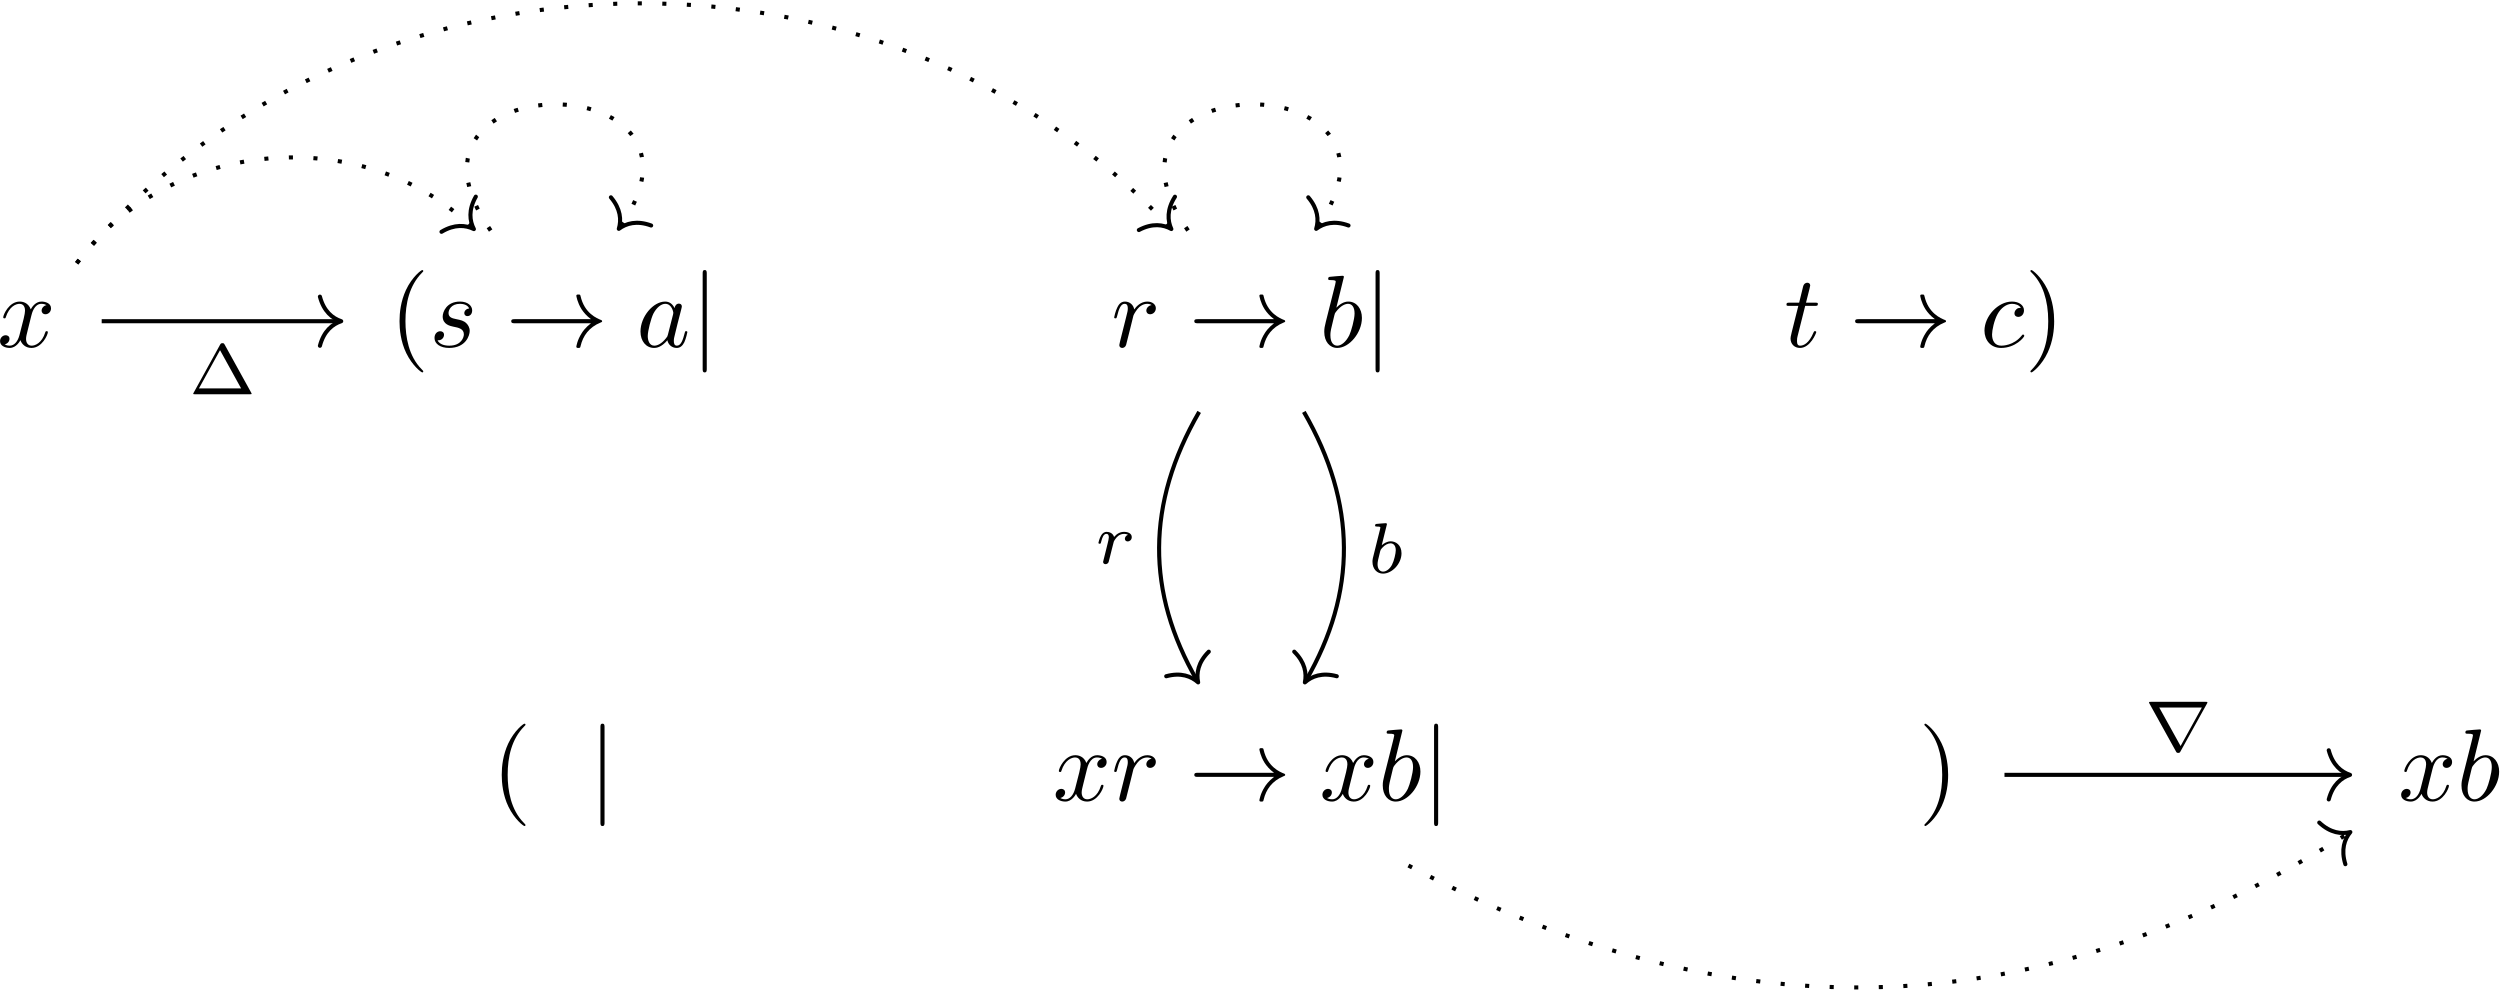
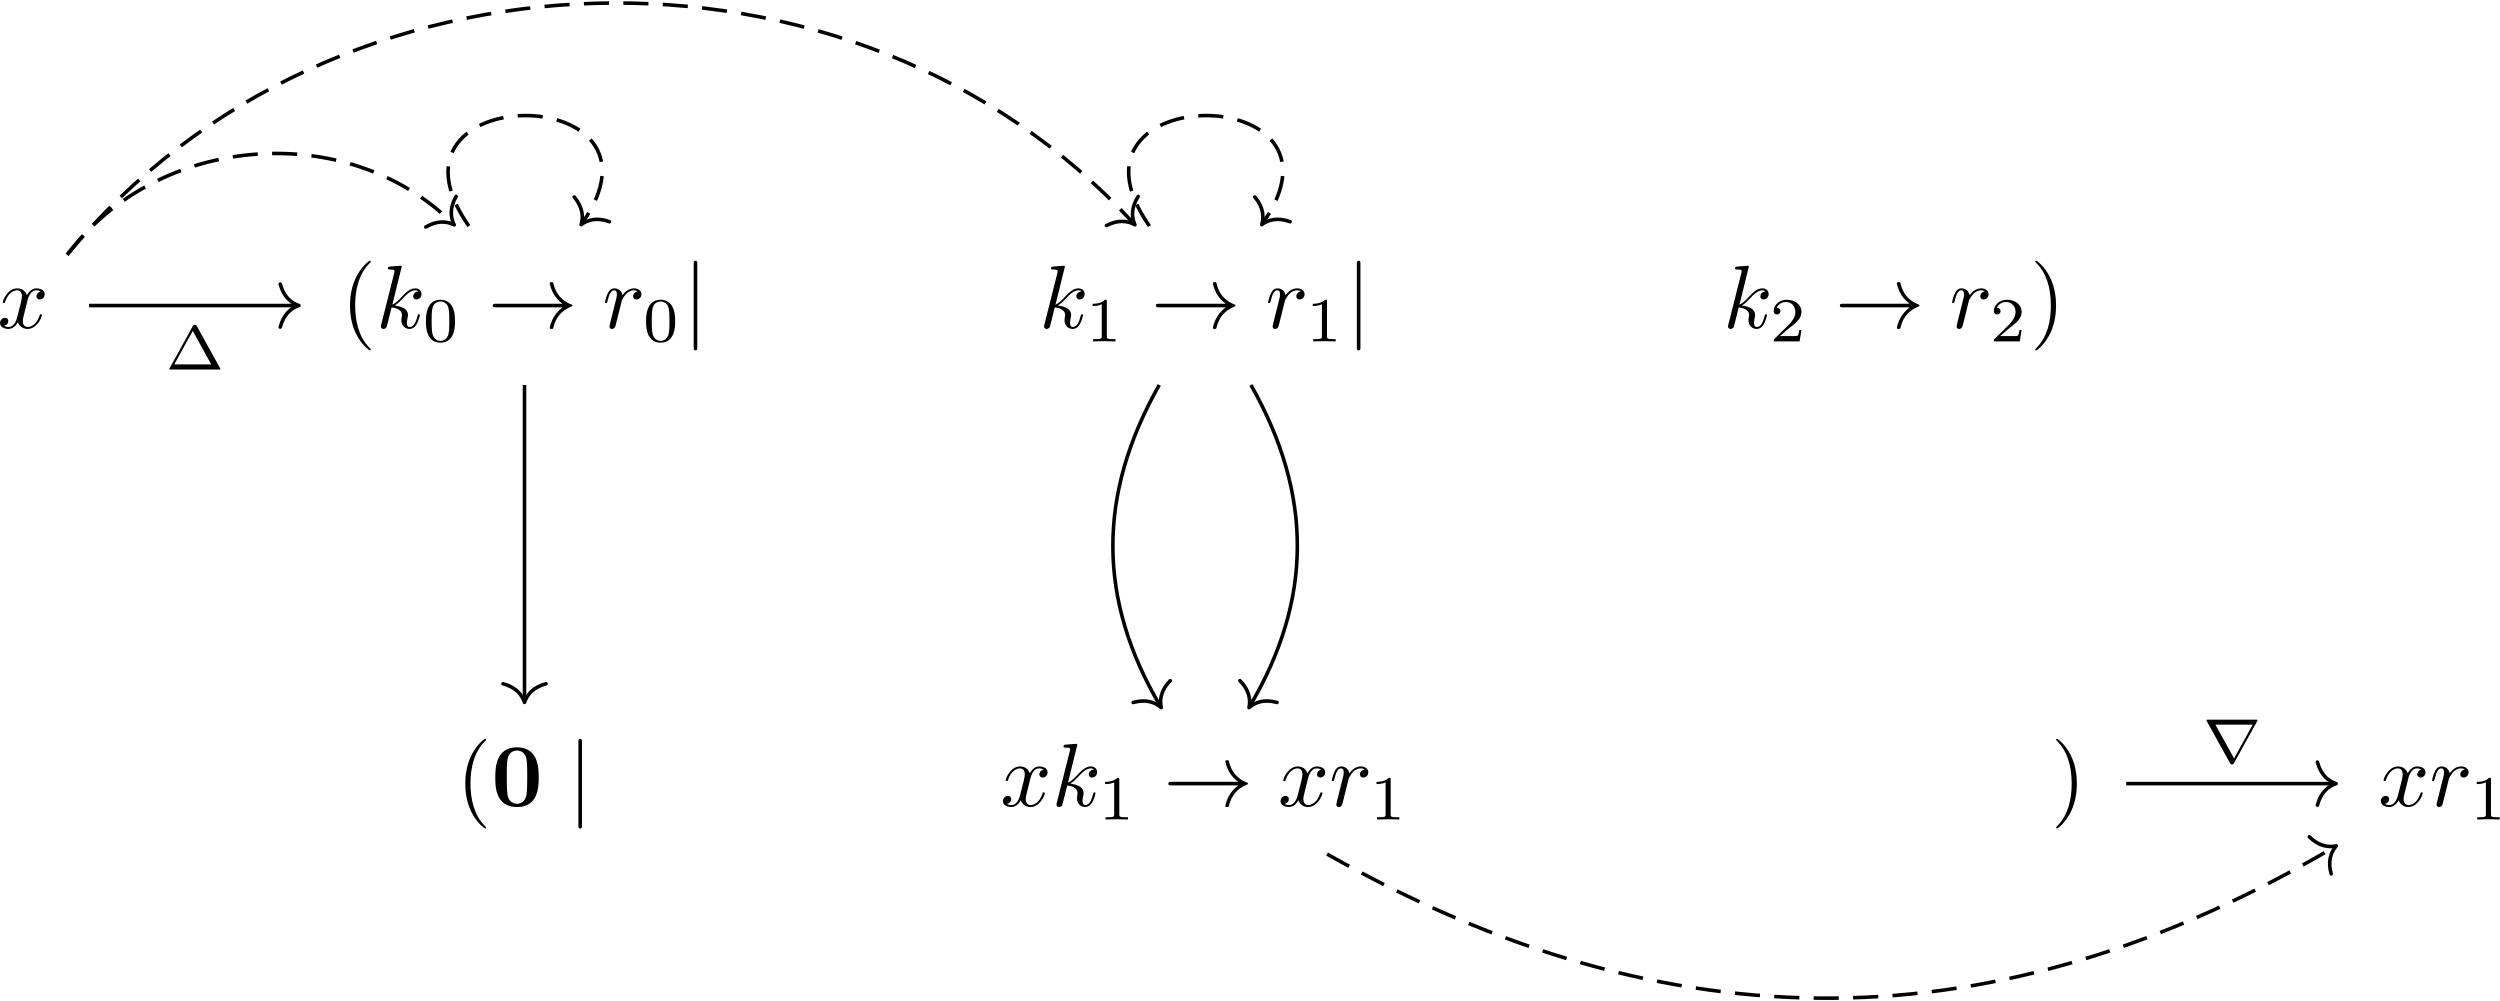
- <svg xmlns="http://www.w3.org/2000/svg" xmlns:xlink="http://www.w3.org/1999/xlink" width="1752pt" height="694pt" viewBox="0 0 1752 694" version="1.1">
+ <svg xmlns="http://www.w3.org/2000/svg" xmlns:xlink="http://www.w3.org/1999/xlink" width="2000pt" height="800pt" viewBox="0 0 2000 800" version="1.1">
  <defs>
    <g>
      <symbol overflow="visible" id="glyph0-0">
        <path style="stroke:none;" d="" />
      </symbol>
      <symbol overflow="visible" id="glyph0-1">
        <path style="stroke:none;" d="M 23.953 -21.656 C 24.391 -23.531 26.047 -30.125 31.062 -30.125 C 31.422 -30.125 33.141 -30.125 34.641 -29.203 C 32.641 -28.844 31.203 -27.047 31.203 -25.328 C 31.203 -24.172 32 -22.812 33.938 -22.812 C 35.516 -22.812 37.797 -24.109 37.797 -26.969 C 37.797 -30.703 33.578 -31.703 31.125 -31.703 C 26.969 -31.703 24.469 -27.906 23.594 -26.25 C 21.812 -30.984 17.938 -31.703 15.859 -31.703 C 8.391 -31.703 4.297 -22.453 4.297 -20.656 C 4.297 -19.938 5.016 -19.938 5.172 -19.938 C 5.734 -19.938 5.953 -20.078 6.094 -20.734 C 8.531 -28.328 13.266 -30.125 15.703 -30.125 C 17.078 -30.125 19.578 -29.484 19.578 -25.328 C 19.578 -23.094 18.359 -18.297 15.703 -8.25 C 14.562 -3.797 12.047 -0.797 8.891 -0.797 C 8.469 -0.797 6.812 -0.797 5.312 -1.719 C 7.109 -2.078 8.688 -3.594 8.688 -5.594 C 8.688 -7.531 7.109 -8.109 6.031 -8.109 C 3.875 -8.109 2.078 -6.234 2.078 -3.953 C 2.078 -0.641 5.672 0.797 8.828 0.797 C 13.562 0.797 16.141 -4.234 16.359 -4.656 C 17.219 -2.016 19.797 0.797 24.109 0.797 C 31.484 0.797 35.578 -8.469 35.578 -10.266 C 35.578 -10.969 34.938 -10.969 34.719 -10.969 C 34.078 -10.969 33.938 -10.688 33.781 -10.188 C 31.422 -2.516 26.547 -0.797 24.25 -0.797 C 21.453 -0.797 20.297 -3.078 20.297 -5.531 C 20.297 -7.109 20.734 -8.688 21.516 -11.844 Z M 23.953 -21.656 " />
      </symbol>
      <symbol overflow="visible" id="glyph0-2">
-         <path style="stroke:none;" d="M 28.047 -26.828 C 26.047 -26.75 24.609 -25.172 24.609 -23.594 C 24.609 -22.594 25.25 -21.516 26.828 -21.516 C 28.406 -21.516 30.125 -22.734 30.125 -25.531 C 30.125 -28.766 27.047 -31.703 21.594 -31.703 C 12.125 -31.703 9.469 -24.391 9.469 -21.234 C 9.469 -15.641 14.781 -14.562 16.859 -14.125 C 20.594 -13.422 24.312 -12.625 24.312 -8.688 C 24.312 -6.812 22.672 -0.797 14.062 -0.797 C 13.062 -0.797 7.531 -0.797 5.875 -4.594 C 8.609 -4.234 10.406 -6.391 10.406 -8.391 C 10.406 -10.047 9.25 -10.906 7.75 -10.906 C 5.875 -10.906 3.734 -9.391 3.734 -6.172 C 3.734 -2.078 7.812 0.797 13.984 0.797 C 25.609 0.797 28.406 -7.891 28.406 -11.125 C 28.406 -13.703 27.047 -15.5 26.188 -16.359 C 24.25 -18.359 22.172 -18.719 19.016 -19.375 C 16.422 -19.938 13.562 -20.438 13.562 -23.672 C 13.562 -25.75 15.281 -30.125 21.594 -30.125 C 23.391 -30.125 26.969 -29.625 28.047 -26.828 Z M 28.047 -26.828 " />
+         <path style="stroke:none;" d="M 20.594 -49 C 20.594 -49.062 20.594 -49.781 19.656 -49.781 C 18 -49.781 12.766 -49.203 10.906 -49.062 C 10.328 -49 9.547 -48.922 9.547 -47.625 C 9.547 -46.766 10.188 -46.766 11.266 -46.766 C 14.703 -46.766 14.844 -46.266 14.844 -45.547 L 14.641 -44.109 L 4.234 -2.797 C 3.953 -1.797 3.953 -1.656 3.953 -1.219 C 3.953 0.438 5.375 0.797 6.031 0.797 C 6.953 0.797 8.031 0.141 8.469 -0.719 C 8.828 -1.359 12.047 -14.641 12.484 -16.422 C 14.922 -16.219 20.797 -15.062 20.797 -10.328 C 20.797 -9.828 20.797 -9.547 20.594 -8.828 C 20.438 -7.969 20.297 -7.109 20.297 -6.312 C 20.297 -2.078 23.172 0.797 26.906 0.797 C 29.047 0.797 30.984 -0.359 32.562 -3.016 C 34.359 -6.172 35.156 -10.109 35.156 -10.266 C 35.156 -10.969 34.5 -10.969 34.281 -10.969 C 33.578 -10.969 33.5 -10.688 33.281 -9.688 C 31.844 -4.453 30.203 -0.797 27.047 -0.797 C 25.688 -0.797 24.75 -1.578 24.75 -4.156 C 24.75 -5.375 25.031 -7.031 25.328 -8.172 C 25.609 -9.391 25.609 -9.688 25.609 -10.406 C 25.609 -15.062 21.094 -17.141 15 -17.938 C 17.219 -19.219 19.516 -21.516 21.156 -23.234 C 24.609 -27.047 27.906 -30.125 31.422 -30.125 C 31.844 -30.125 31.922 -30.125 32.062 -30.062 C 32.922 -29.906 33 -29.906 33.578 -29.484 C 33.719 -29.406 33.719 -29.344 33.859 -29.203 C 30.422 -28.984 29.766 -26.188 29.766 -25.328 C 29.766 -24.172 30.562 -22.812 32.5 -22.812 C 34.359 -22.812 36.438 -24.391 36.438 -27.188 C 36.438 -29.344 34.797 -31.703 31.562 -31.703 C 29.547 -31.703 26.25 -31.125 21.094 -25.391 C 18.656 -22.672 15.859 -19.797 13.125 -18.719 Z M 20.594 -49 " />
      </symbol>
      <symbol overflow="visible" id="glyph0-3">
-         <path style="stroke:none;" d="M 26.75 -27.109 C 25.469 -29.766 23.391 -31.703 20.156 -31.703 C 11.766 -31.703 2.875 -21.156 2.875 -10.688 C 2.875 -3.953 6.812 0.797 12.406 0.797 C 13.844 0.797 17.438 0.5 21.734 -4.594 C 22.312 -1.578 24.812 0.797 28.266 0.797 C 30.781 0.797 32.422 -0.859 33.578 -3.156 C 34.797 -5.734 35.719 -10.109 35.719 -10.266 C 35.719 -10.969 35.078 -10.969 34.859 -10.969 C 34.141 -10.969 34.078 -10.688 33.859 -9.688 C 32.641 -5.016 31.344 -0.797 28.406 -0.797 C 26.469 -0.797 26.25 -2.656 26.25 -4.094 C 26.25 -5.672 26.391 -6.234 27.188 -9.391 C 27.969 -12.406 28.125 -13.125 28.766 -15.859 L 31.344 -25.891 C 31.844 -27.906 31.844 -28.047 31.844 -28.328 C 31.844 -29.547 30.984 -30.266 29.766 -30.266 C 28.047 -30.266 26.969 -28.688 26.75 -27.109 Z M 22.094 -8.531 C 21.734 -7.25 21.734 -7.109 20.656 -5.875 C 17.5 -1.938 14.562 -0.797 12.547 -0.797 C 8.969 -0.797 7.969 -4.734 7.969 -7.531 C 7.969 -11.125 10.266 -19.938 11.906 -23.234 C 14.125 -27.469 17.359 -30.125 20.234 -30.125 C 24.891 -30.125 25.891 -24.25 25.891 -23.812 C 25.891 -23.391 25.75 -22.953 25.688 -22.594 Z M 22.094 -8.531 " />
-       </symbol>
-       <symbol overflow="visible" id="glyph0-4">
        <path style="stroke:none;" d="M 6.312 -4.234 C 6.094 -3.156 5.672 -1.5 5.672 -1.141 C 5.672 0.141 6.672 0.797 7.75 0.797 C 8.609 0.797 9.906 0.219 10.406 -1.219 C 10.547 -1.5 12.984 -11.266 13.266 -12.547 C 13.844 -14.922 15.141 -19.938 15.562 -21.875 C 15.859 -22.812 17.859 -26.188 19.578 -27.766 C 20.156 -28.266 22.234 -30.125 25.328 -30.125 C 27.188 -30.125 28.266 -29.266 28.328 -29.266 C 26.188 -28.906 24.609 -27.188 24.609 -25.328 C 24.609 -24.172 25.391 -22.812 27.328 -22.812 C 29.266 -22.812 31.281 -24.469 31.281 -27.047 C 31.281 -29.547 28.984 -31.703 25.328 -31.703 C 20.656 -31.703 17.5 -28.188 16.141 -26.188 C 15.562 -29.406 12.984 -31.703 9.609 -31.703 C 6.312 -31.703 4.953 -28.906 4.297 -27.625 C 3.016 -25.172 2.078 -20.875 2.078 -20.656 C 2.078 -19.938 2.797 -19.938 2.938 -19.938 C 3.656 -19.938 3.734 -20.016 4.156 -21.594 C 5.375 -26.688 6.812 -30.125 9.391 -30.125 C 10.609 -30.125 11.625 -29.547 11.625 -26.828 C 11.625 -25.328 11.406 -24.531 10.469 -20.797 Z M 6.312 -4.234 " />
-       </symbol>
-       <symbol overflow="visible" id="glyph0-5">
-         <path style="stroke:none;" d="M 17.141 -49 C 17.141 -49.062 17.141 -49.781 16.219 -49.781 C 14.562 -49.781 9.328 -49.203 7.453 -49.062 C 6.891 -49 6.094 -48.922 6.094 -47.625 C 6.094 -46.766 6.75 -46.766 7.812 -46.766 C 11.266 -46.766 11.406 -46.266 11.406 -45.547 C 11.406 -45.047 10.766 -42.609 10.406 -41.109 L 4.516 -17.719 C 3.656 -14.125 3.375 -12.984 3.375 -10.469 C 3.375 -3.656 7.172 0.797 12.484 0.797 C 20.953 0.797 29.766 -9.906 29.766 -20.234 C 29.766 -26.75 25.969 -31.703 20.234 -31.703 C 16.922 -31.703 13.984 -29.625 11.844 -27.406 Z M 10.406 -21.875 C 10.828 -23.453 10.828 -23.594 11.484 -24.391 C 15 -29.047 18.219 -30.125 20.078 -30.125 C 22.672 -30.125 24.609 -27.969 24.609 -23.391 C 24.609 -19.156 22.234 -10.906 20.953 -8.172 C 18.578 -3.375 15.281 -0.797 12.484 -0.797 C 10.047 -0.797 7.672 -2.719 7.672 -8.031 C 7.672 -9.391 7.672 -10.766 8.828 -15.281 Z M 10.406 -21.875 " />
-       </symbol>
-       <symbol overflow="visible" id="glyph0-6">
-         <path style="stroke:none;" d="M 14.781 -28.688 L 21.516 -28.688 C 22.953 -28.688 23.672 -28.688 23.672 -30.125 C 23.672 -30.922 22.953 -30.922 21.656 -30.922 L 15.344 -30.922 C 17.938 -41.109 18.297 -42.531 18.297 -42.969 C 18.297 -44.188 17.438 -44.906 16.219 -44.906 C 16 -44.906 13.984 -44.828 13.344 -42.328 L 10.547 -30.922 L 3.797 -30.922 C 2.375 -30.922 1.656 -30.922 1.656 -29.547 C 1.656 -28.688 2.219 -28.688 3.656 -28.688 L 9.969 -28.688 C 4.812 -8.328 4.516 -7.109 4.516 -5.812 C 4.516 -1.938 7.25 0.797 11.125 0.797 C 18.438 0.797 22.531 -9.688 22.531 -10.266 C 22.531 -10.969 21.953 -10.969 21.656 -10.969 C 21.016 -10.969 20.953 -10.766 20.594 -9.969 C 17.5 -2.516 13.703 -0.797 11.266 -0.797 C 9.75 -0.797 9.031 -1.719 9.031 -4.094 C 9.031 -5.812 9.188 -6.312 9.469 -7.531 Z M 14.781 -28.688 " />
-       </symbol>
-       <symbol overflow="visible" id="glyph0-7">
-         <path style="stroke:none;" d="M 28.406 -27.266 C 27.266 -27.266 26.25 -27.266 25.25 -26.25 C 24.109 -25.172 23.953 -23.953 23.953 -23.453 C 23.953 -21.734 25.25 -20.953 26.609 -20.953 C 28.688 -20.953 30.625 -22.672 30.625 -25.531 C 30.625 -29.047 27.266 -31.703 22.172 -31.703 C 12.484 -31.703 2.938 -21.453 2.938 -11.328 C 2.938 -4.875 7.109 0.797 14.562 0.797 C 24.812 0.797 30.844 -6.812 30.844 -7.672 C 30.844 -8.109 30.422 -8.609 29.984 -8.609 C 29.625 -8.609 29.484 -8.469 29.047 -7.891 C 23.391 -0.797 15.562 -0.797 14.703 -0.797 C 10.188 -0.797 8.25 -4.297 8.25 -8.609 C 8.25 -11.547 9.688 -18.5 12.125 -22.953 C 14.344 -27.047 18.297 -30.125 22.234 -30.125 C 24.672 -30.125 27.406 -29.203 28.406 -27.266 Z M 28.406 -27.266 " />
      </symbol>
      <symbol overflow="visible" id="glyph1-0">
        <path style="stroke:none;" d="" />
      </symbol>
      <symbol overflow="visible" id="glyph1-1">
        <path style="stroke:none;" d="M 23.75 17.219 C 23.75 17 23.75 16.859 22.531 15.641 C 13.562 6.594 11.266 -6.953 11.266 -17.938 C 11.266 -30.422 13.984 -42.891 22.812 -51.859 C 23.75 -52.719 23.75 -52.875 23.75 -53.078 C 23.75 -53.578 23.453 -53.797 23.031 -53.797 C 22.312 -53.797 15.859 -48.922 11.625 -39.812 C 7.969 -31.922 7.109 -23.953 7.109 -17.938 C 7.109 -12.344 7.891 -3.656 11.844 4.453 C 16.141 13.266 22.312 17.938 23.031 17.938 C 23.453 17.938 23.75 17.719 23.75 17.219 Z M 23.75 17.219 " />
      </symbol>
      <symbol overflow="visible" id="glyph1-2">
        <path style="stroke:none;" d="M 20.734 -17.938 C 20.734 -23.531 19.938 -32.203 16 -40.312 C 11.688 -49.141 5.531 -53.797 4.812 -53.797 C 4.375 -53.797 4.094 -53.516 4.094 -53.078 C 4.094 -52.875 4.094 -52.719 5.453 -51.438 C 12.484 -44.328 16.578 -32.922 16.578 -17.938 C 16.578 -5.672 13.922 6.953 5.016 16 C 4.094 16.859 4.094 17 4.094 17.219 C 4.094 17.641 4.375 17.938 4.812 17.938 C 5.531 17.938 11.984 13.062 16.219 3.953 C 19.875 -3.953 20.734 -11.906 20.734 -17.938 Z M 20.734 -17.938 " />
      </symbol>
      <symbol overflow="visible" id="glyph2-0">
        <path style="stroke:none;" d="" />
      </symbol>
      <symbol overflow="visible" id="glyph2-1">
-         <path style="stroke:none;" d="M 59.828 -16.5 C 55.875 -13.484 53.938 -10.547 53.375 -9.609 C 50.141 -4.656 49.562 -0.141 49.562 -0.078 C 49.562 0.797 50.422 0.797 51 0.797 C 52.219 0.797 52.297 0.641 52.578 -0.641 C 54.234 -7.672 58.469 -13.703 66.562 -17 C 67.438 -17.281 67.641 -17.438 67.641 -17.938 C 67.641 -18.438 67.219 -18.656 67.078 -18.719 C 63.922 -19.938 55.234 -23.531 52.516 -35.578 C 52.297 -36.438 52.219 -36.656 51 -36.656 C 50.422 -36.656 49.562 -36.656 49.562 -35.797 C 49.562 -35.656 50.219 -31.125 53.234 -26.328 C 54.656 -24.172 56.734 -21.656 59.828 -19.375 L 6.531 -19.375 C 5.234 -19.375 3.953 -19.375 3.953 -17.938 C 3.953 -16.5 5.234 -16.5 6.531 -16.5 Z M 59.828 -16.5 " />
+         <path style="stroke:none;" d="M 25.906 -16.016 C 25.906 -21.547 25.266 -25.516 22.953 -29.031 C 21.391 -31.344 18.281 -33.344 14.266 -33.344 C 2.609 -33.344 2.609 -19.641 2.609 -16.016 C 2.609 -12.406 2.609 1 14.266 1 C 25.906 1 25.906 -12.406 25.906 -16.016 Z M 14.266 -0.406 C 11.953 -0.406 8.891 -1.75 7.891 -5.875 C 7.188 -8.844 7.188 -12.953 7.188 -16.672 C 7.188 -20.344 7.188 -24.156 7.938 -26.922 C 8.984 -30.891 12.203 -31.938 14.266 -31.938 C 16.969 -31.938 19.578 -30.281 20.484 -27.375 C 21.297 -24.656 21.344 -21.047 21.344 -16.672 C 21.344 -12.953 21.344 -9.234 20.688 -6.078 C 19.688 -1.5 16.266 -0.406 14.266 -0.406 Z M 14.266 -0.406 " />
      </symbol>
      <symbol overflow="visible" id="glyph2-2">
-         <path style="stroke:none;" d="M 11.406 -51.219 C 11.406 -52.516 11.406 -53.797 9.969 -53.797 C 8.531 -53.797 8.531 -52.516 8.531 -51.219 L 8.531 15.344 C 8.531 16.641 8.531 17.938 9.969 17.938 C 11.406 17.938 11.406 16.641 11.406 15.344 Z M 11.406 -51.219 " />
+         <path style="stroke:none;" d="M 16.828 -31.938 C 16.828 -33.297 16.719 -33.344 15.312 -33.344 C 12.109 -30.188 7.531 -30.125 5.469 -30.125 L 5.469 -28.328 C 6.672 -28.328 10 -28.328 12.75 -29.734 L 12.75 -4.125 C 12.75 -2.453 12.75 -1.812 7.734 -1.812 L 5.828 -1.812 L 5.828 0 C 6.734 -0.047 12.906 -0.203 14.766 -0.203 C 16.328 -0.203 22.656 -0.047 23.75 0 L 23.75 -1.812 L 21.844 -1.812 C 16.828 -1.812 16.828 -2.453 16.828 -4.125 Z M 16.828 -31.938 " />
+       </symbol>
+       <symbol overflow="visible" id="glyph2-3">
+         <path style="stroke:none;" d="M 25.359 -9.141 L 23.656 -9.141 C 23.5 -8.031 23 -5.078 22.344 -4.562 C 21.953 -4.266 18.078 -4.266 17.375 -4.266 L 8.141 -4.266 C 13.406 -8.938 15.172 -10.344 18.172 -12.703 C 21.891 -15.672 25.359 -18.781 25.359 -23.547 C 25.359 -29.625 20.031 -33.344 13.609 -33.344 C 7.375 -33.344 3.156 -28.969 3.156 -24.359 C 3.156 -21.797 5.328 -21.547 5.828 -21.547 C 7.031 -21.547 8.484 -22.391 8.484 -24.203 C 8.484 -25.109 8.141 -26.859 5.531 -26.859 C 7.078 -30.438 10.5 -31.531 12.859 -31.531 C 17.875 -31.531 20.484 -27.625 20.484 -23.547 C 20.484 -19.188 17.375 -15.719 15.766 -13.906 L 3.672 -1.953 C 3.156 -1.5 3.156 -1.406 3.156 0 L 23.859 0 Z M 25.359 -9.141 " />
+       </symbol>
+       <symbol overflow="visible" id="glyph2-4">
+         <path style="stroke:none;" d="M 25.156 -34.656 C 24.656 -35.562 24.5 -35.812 23.5 -35.812 C 22.906 -35.812 22.391 -35.656 21.953 -34.859 L 3.422 -1.203 C 3.062 -0.656 3.062 -0.547 3.062 -0.5 C 3.062 0 3.469 0 4.266 0 L 42.781 0 C 43.594 0 43.984 0 43.984 -0.5 C 43.984 -0.547 43.984 -0.656 43.641 -1.203 Z M 21.844 -30.891 L 36.609 -4.125 L 7.078 -4.125 Z M 21.844 -30.891 " />
      </symbol>
      <symbol overflow="visible" id="glyph3-0">
        <path style="stroke:none;" d="" />
      </symbol>
      <symbol overflow="visible" id="glyph3-1">
-         <path style="stroke:none;" d="M 25.156 -34.656 C 24.656 -35.562 24.5 -35.812 23.5 -35.812 C 22.906 -35.812 22.391 -35.656 21.953 -34.859 L 3.422 -1.203 C 3.062 -0.656 3.062 -0.547 3.062 -0.5 C 3.062 0 3.469 0 4.266 0 L 42.781 0 C 43.594 0 43.984 0 43.984 -0.5 C 43.984 -0.547 43.984 -0.656 43.641 -1.203 Z M 21.844 -30.891 L 36.609 -4.125 L 7.078 -4.125 Z M 21.844 -30.891 " />
+         <path style="stroke:none;" d="M 59.828 -16.5 C 55.875 -13.484 53.938 -10.547 53.375 -9.609 C 50.141 -4.656 49.562 -0.141 49.562 -0.078 C 49.562 0.797 50.422 0.797 51 0.797 C 52.219 0.797 52.297 0.641 52.578 -0.641 C 54.234 -7.672 58.469 -13.703 66.562 -17 C 67.438 -17.281 67.641 -17.438 67.641 -17.938 C 67.641 -18.438 67.219 -18.656 67.078 -18.719 C 63.922 -19.938 55.234 -23.531 52.516 -35.578 C 52.297 -36.438 52.219 -36.656 51 -36.656 C 50.422 -36.656 49.562 -36.656 49.562 -35.797 C 49.562 -35.656 50.219 -31.125 53.234 -26.328 C 54.656 -24.172 56.734 -21.656 59.828 -19.375 L 6.531 -19.375 C 5.234 -19.375 3.953 -19.375 3.953 -17.938 C 3.953 -16.5 5.234 -16.5 6.531 -16.5 Z M 59.828 -16.5 " />
+       </symbol>
+       <symbol overflow="visible" id="glyph3-2">
+         <path style="stroke:none;" d="M 11.406 -51.219 C 11.406 -52.516 11.406 -53.797 9.969 -53.797 C 8.531 -53.797 8.531 -52.516 8.531 -51.219 L 8.531 15.344 C 8.531 16.641 8.531 17.938 9.969 17.938 C 11.406 17.938 11.406 16.641 11.406 15.344 Z M 11.406 -51.219 " />
      </symbol>
      <symbol overflow="visible" id="glyph4-0">
        <path style="stroke:none;" d="" />
      </symbol>
      <symbol overflow="visible" id="glyph4-1">
-         <path style="stroke:none;" d="M 13.25 -33.344 C 13.312 -33.453 13.453 -34.094 13.453 -34.156 C 13.453 -34.406 13.25 -34.859 12.656 -34.859 C 11.656 -34.859 7.484 -34.453 6.234 -34.344 C 5.828 -34.297 5.125 -34.25 5.125 -33.188 C 5.125 -32.484 5.828 -32.484 6.422 -32.484 C 8.844 -32.484 8.844 -32.141 8.844 -31.734 C 8.844 -31.391 8.344 -29.375 8.031 -28.219 L 6.875 -23.609 C 6.422 -21.891 3.672 -10.891 3.562 -10.25 C 3.312 -9.047 3.312 -8.391 3.312 -7.781 C 3.312 -2.719 6.531 0.5 10.703 0.5 C 16.969 0.5 23.656 -6.328 23.656 -13.766 C 23.656 -19.641 19.578 -22.141 16.125 -22.141 C 13.516 -22.141 11.297 -20.688 9.797 -19.391 Z M 10.75 -0.906 C 8.281 -0.906 6.875 -3.062 6.875 -6.031 C 6.875 -7.891 7.328 -9.594 8.734 -15.266 C 9.047 -16.219 9.047 -16.328 10 -17.422 C 11.906 -19.641 14.156 -20.734 15.969 -20.734 C 17.922 -20.734 19.641 -19.281 19.641 -15.875 C 19.641 -13.812 18.531 -8.688 17.031 -5.781 C 15.812 -3.312 13.312 -0.906 10.75 -0.906 Z M 10.75 -0.906 " />
-       </symbol>
-       <symbol overflow="visible" id="glyph4-2">
-         <path style="stroke:none;" d="M 11.797 -10.141 C 11.859 -10.453 13 -14.969 13.109 -15.219 C 13.203 -15.625 14.656 -18.125 16.266 -19.328 C 16.828 -19.734 18.172 -20.734 20.344 -20.734 C 20.844 -20.734 22.094 -20.688 23.094 -20.031 C 21.5 -19.578 20.891 -18.172 20.891 -17.281 C 20.891 -16.172 21.75 -15.422 22.906 -15.422 C 24.062 -15.422 25.719 -16.375 25.719 -18.484 C 25.719 -21.094 22.953 -22.141 20.391 -22.141 C 17.781 -22.141 15.516 -21.094 13.312 -18.578 C 12.406 -21.641 9.344 -22.141 8.141 -22.141 C 6.281 -22.141 5.016 -20.984 4.219 -19.578 C 3.062 -17.625 2.359 -14.719 2.359 -14.469 C 2.359 -13.812 3.062 -13.812 3.219 -13.812 C 3.922 -13.812 3.969 -13.953 4.312 -15.312 C 5.078 -18.375 6.031 -20.734 7.984 -20.734 C 9.297 -20.734 9.641 -19.641 9.641 -18.281 C 9.641 -17.328 9.188 -15.469 8.844 -14.109 C 8.484 -12.75 7.984 -10.703 7.734 -9.594 L 6.125 -3.156 C 5.922 -2.516 5.625 -1.25 5.625 -1.109 C 5.625 0 6.531 0.5 7.328 0.5 C 8.078 0.5 9.094 0.047 9.484 -0.953 C 9.594 -1.25 10.141 -3.469 10.453 -4.719 Z M 11.797 -10.141 " />
+         <path style="stroke:none;" d="M 37.953 -22.891 C 37.953 -29.844 37.875 -46.984 20.594 -46.984 C 3.297 -46.984 3.234 -29.906 3.234 -22.891 C 3.234 -15.781 3.297 0.797 20.594 0.797 C 37.797 0.797 37.953 -15.703 37.953 -22.891 Z M 20.594 -1.797 C 18 -1.797 13.984 -3.375 13.062 -8.609 C 12.406 -12.344 12.406 -19.797 12.406 -23.75 C 12.406 -28.906 12.406 -33.578 12.984 -37.297 C 13.844 -43.688 18.859 -44.406 20.594 -44.406 C 23.234 -44.406 26.188 -43.047 27.547 -39.891 C 28.766 -37.234 28.766 -29.625 28.766 -23.75 C 28.766 -19.734 28.766 -13.203 28.266 -9.469 C 27.266 -2.797 22.734 -1.797 20.594 -1.797 Z M 20.594 -1.797 " />
      </symbol>
      <symbol overflow="visible" id="glyph5-0">
        <path style="stroke:none;" d="" />
      </symbol>
      <symbol overflow="visible" id="glyph5-1">
        <path style="stroke:none;" d="M 44.047 -33 C 44.094 -33.094 44.391 -33.594 44.391 -33.844 C 44.391 -34.297 43.984 -34.297 43.094 -34.297 L 4.766 -34.297 C 3.859 -34.297 3.469 -34.297 3.469 -33.844 C 3.469 -33.594 3.766 -33.141 3.812 -33 L 22.25 0.297 C 22.703 1.156 22.906 1.5 23.906 1.5 C 24.906 1.5 25.109 1.203 25.516 0.453 Z M 10.641 -30.281 L 40.469 -30.281 L 25.609 -3.359 L 25.562 -3.359 Z M 10.641 -30.281 " />
      </symbol>
    </g>
  </defs>
  <g id="surface1">
    <g style="fill:rgb(0%,0%,0%);fill-opacity:1;">
-       <use xlink:href="#glyph0-1" x="-2.042" y="243.041" />
+       <use xlink:href="#glyph0-1" x="-2.042" y="262.374" />
    </g>
    <g style="fill:rgb(0%,0%,0%);fill-opacity:1;">
-       <use xlink:href="#glyph1-1" x="272.876" y="243.041" />
+       <use xlink:href="#glyph1-1" x="272.876" y="262.374" />
    </g>
    <g style="fill:rgb(0%,0%,0%);fill-opacity:1;">
-       <use xlink:href="#glyph0-2" x="300.769" y="243.041" />
+       <use xlink:href="#glyph0-2" x="300.769" y="262.374" />
    </g>
    <g style="fill:rgb(0%,0%,0%);fill-opacity:1;">
-       <use xlink:href="#glyph2-1" x="354.322" y="243.041" />
+       <use xlink:href="#glyph2-1" x="338.115" y="273.131" />
    </g>
    <g style="fill:rgb(0%,0%,0%);fill-opacity:1;">
-       <use xlink:href="#glyph0-3" x="445.978" y="243.041" />
+       <use xlink:href="#glyph3-1" x="390.222" y="262.374" />
    </g>
    <g style="fill:rgb(0%,0%,0%);fill-opacity:1;">
-       <use xlink:href="#glyph2-2" x="483.894" y="243.041" />
+       <use xlink:href="#glyph0-3" x="481.878" y="262.374" />
    </g>
    <g style="fill:rgb(0%,0%,0%);fill-opacity:1;">
-       <use xlink:href="#glyph0-4" x="778.734" y="243.041" />
+       <use xlink:href="#glyph2-1" x="514.234" y="273.131" />
    </g>
    <g style="fill:rgb(0%,0%,0%);fill-opacity:1;">
-       <use xlink:href="#glyph2-1" x="833.014" y="243.041" />
+       <use xlink:href="#glyph3-2" x="546.418" y="262.374" />
    </g>
    <g style="fill:rgb(0%,0%,0%);fill-opacity:1;">
-       <use xlink:href="#glyph0-5" x="924.67" y="243.041" />
+       <use xlink:href="#glyph0-2" x="831.301" y="262.374" />
    </g>
    <g style="fill:rgb(0%,0%,0%);fill-opacity:1;">
-       <use xlink:href="#glyph2-2" x="955.458" y="243.041" />
+       <use xlink:href="#glyph2-2" x="868.64" y="273.131" />
    </g>
    <g style="fill:rgb(0%,0%,0%);fill-opacity:1;">
-       <use xlink:href="#glyph0-6" x="1250.298" y="243.041" />
+       <use xlink:href="#glyph3-1" x="920.746" y="262.374" />
    </g>
    <g style="fill:rgb(0%,0%,0%);fill-opacity:1;">
-       <use xlink:href="#glyph2-1" x="1296.126" y="243.041" />
+       <use xlink:href="#glyph0-3" x="1012.402" y="262.374" />
    </g>
    <g style="fill:rgb(0%,0%,0%);fill-opacity:1;">
-       <use xlink:href="#glyph0-7" x="1387.782" y="243.041" />
+       <use xlink:href="#glyph2-2" x="1044.766" y="273.131" />
    </g>
    <g style="fill:rgb(0%,0%,0%);fill-opacity:1;">
-       <use xlink:href="#glyph1-2" x="1418.828" y="243.041" />
+       <use xlink:href="#glyph3-2" x="1076.943" y="262.374" />
    </g>
    <g style="fill:rgb(0%,0%,0%);fill-opacity:1;">
-       <use xlink:href="#glyph1-1" x="344.509" y="560.95" />
+       <use xlink:href="#glyph0-2" x="1378.472" y="262.374" />
    </g>
    <g style="fill:rgb(0%,0%,0%);fill-opacity:1;">
-       <use xlink:href="#glyph2-2" x="412.254" y="560.95" />
+       <use xlink:href="#glyph2-3" x="1415.818" y="273.131" />
    </g>
    <g style="fill:rgb(0%,0%,0%);fill-opacity:1;">
-       <use xlink:href="#glyph0-1" x="737.737" y="560.95" />
-       <use xlink:href="#glyph0-4" x="778.731" y="560.95" />
+       <use xlink:href="#glyph3-1" x="1467.925" y="262.374" />
    </g>
    <g style="fill:rgb(0%,0%,0%);fill-opacity:1;">
-       <use xlink:href="#glyph2-1" x="833.014" y="560.95" />
+       <use xlink:href="#glyph0-3" x="1559.581" y="262.374" />
    </g>
    <g style="fill:rgb(0%,0%,0%);fill-opacity:1;">
-       <use xlink:href="#glyph0-1" x="924.67" y="560.95" />
-       <use xlink:href="#glyph0-5" x="965.665" y="560.95" />
+       <use xlink:href="#glyph2-3" x="1591.938" y="273.131" />
    </g>
    <g style="fill:rgb(0%,0%,0%);fill-opacity:1;">
-       <use xlink:href="#glyph2-2" x="996.454" y="560.95" />
+       <use xlink:href="#glyph1-2" x="1624.122" y="262.374" />
    </g>
    <g style="fill:rgb(0%,0%,0%);fill-opacity:1;">
-       <use xlink:href="#glyph1-2" x="1344.524" y="560.95" />
+       <use xlink:href="#glyph1-1" x="365.115" y="644.838" />
    </g>
    <g style="fill:rgb(0%,0%,0%);fill-opacity:1;">
-       <use xlink:href="#glyph0-1" x="1680.642" y="560.95" />
-       <use xlink:href="#glyph0-5" x="1721.636" y="560.95" />
+       <use xlink:href="#glyph4-1" x="393.008" y="644.838" />
    </g>
-     <path style="fill:none;stroke-width:0.398;stroke-linecap:butt;stroke-linejoin:miter;stroke:rgb(0%,0%,0%);stroke-opacity:1;stroke-dasharray:0.398,1.993;stroke-miterlimit:10;" d="M -114.089 27.722 C -105.094 39.962 -86.156 41.515 -75.572 31.182 " transform="matrix(7.2,0,0,-7.2,875.192,384.0604)" />
-     <path style="fill:none;stroke-width:0.398;stroke-linecap:round;stroke-linejoin:round;stroke:rgb(0%,0%,0%);stroke-opacity:1;stroke-miterlimit:10;" d="M -2.072 2.391 C -1.694 0.956 -0.85 0.279 0 -0 C -0.85 -0.279 -1.694 -0.957 -2.072 -2.391 " transform="matrix(5.151744,5.0292,5.0292,-5.151744,332.1018,160.5499)" />
-     <path style="fill:none;stroke-width:0.398;stroke-linecap:butt;stroke-linejoin:miter;stroke:rgb(0%,0%,0%);stroke-opacity:1;stroke-dasharray:0.398,1.993;stroke-miterlimit:10;" d="M -114.089 27.722 C -87.642 60.043 -35.735 61.593 -7.679 31.197 " transform="matrix(7.2,0,0,-7.2,875.192,384.0604)" />
-     <path style="fill:none;stroke-width:0.398;stroke-linecap:round;stroke-linejoin:round;stroke:rgb(0%,0%,0%);stroke-opacity:1;stroke-miterlimit:10;" d="M -2.072 2.391 C -1.694 0.957 -0.85 0.279 -0 0 C -0.85 -0.279 -1.694 -0.956 -2.072 -2.391 " transform="matrix(4.883328,5.290488,5.290488,-4.883328,820.8774,160.4979)" />
-     <path style="fill:none;stroke-width:0.398;stroke-linecap:butt;stroke-linejoin:miter;stroke:rgb(0%,0%,0%);stroke-opacity:1;stroke-miterlimit:10;" d="M -111.657 22.077 L -88.543 22.077 " transform="matrix(7.2,0,0,-7.2,875.192,384.0604)" />
-     <path style="fill:none;stroke-width:0.398;stroke-linecap:round;stroke-linejoin:round;stroke:rgb(0%,0%,0%);stroke-opacity:1;stroke-miterlimit:10;" d="M -2.072 2.391 C -1.694 0.956 -0.85 0.279 0 -0 C -0.85 -0.279 -1.694 -0.956 -2.072 -2.391 " transform="matrix(7.2,0,0,-7.2,239.116,225.1044)" />
    <g style="fill:rgb(0%,0%,0%);fill-opacity:1;">
-       <use xlink:href="#glyph3-1" x="132.354" y="276.298" />
+       <use xlink:href="#glyph3-2" x="454.179" y="644.838" />
    </g>
-     <path style="fill:none;stroke-width:0.398;stroke-linecap:butt;stroke-linejoin:miter;stroke:rgb(0%,0%,0%);stroke-opacity:1;stroke-dasharray:0.398,1.993;stroke-miterlimit:10;" d="M -73.798 30.904 C -85.228 47.226 -50.008 47.226 -61.209 31.23 " transform="matrix(7.2,0,0,-7.2,875.192,384.0604)" />
-     <path style="fill:none;stroke-width:0.398;stroke-linecap:round;stroke-linejoin:round;stroke:rgb(0%,0%,0%);stroke-opacity:1;stroke-miterlimit:10;" d="M -2.072 2.391 C -1.693 0.956 -0.85 0.279 -0 -0 C -0.85 -0.279 -1.693 -0.956 -2.072 -2.391 " transform="matrix(-4.129776,5.89752,5.89752,4.129776,433.6609,160.3769)" />
-     <path style="fill:none;stroke-width:0.398;stroke-linecap:butt;stroke-linejoin:miter;stroke:rgb(0%,0%,0%);stroke-opacity:1;stroke-miterlimit:10;" d="M 5.354 13.251 C 10.521 4.3 10.521 -4.3 5.553 -12.906 " transform="matrix(7.2,0,0,-7.2,875.192,384.0604)" />
-     <path style="fill:none;stroke-width:0.398;stroke-linecap:round;stroke-linejoin:round;stroke:rgb(0%,0%,0%);stroke-opacity:1;stroke-miterlimit:10;" d="M -2.072 2.391 C -1.694 0.957 -0.85 0.279 0 -0 C -0.85 -0.279 -1.694 -0.956 -2.072 -2.391 " transform="matrix(-3.599856,6.235272,6.235272,3.599856,914.4584,478.2216)" />
    <g style="fill:rgb(0%,0%,0%);fill-opacity:1;">
-       <use xlink:href="#glyph4-1" x="958.518" y="401.499" />
+       <use xlink:href="#glyph0-1" x="800.262" y="644.838" />
+       <use xlink:href="#glyph0-2" x="841.256" y="644.838" />
    </g>
-     <path style="fill:none;stroke-width:0.398;stroke-linecap:butt;stroke-linejoin:miter;stroke:rgb(0%,0%,0%);stroke-opacity:1;stroke-dasharray:0.398,1.993;stroke-miterlimit:10;" d="M -5.921 30.904 C -17.35 47.226 17.869 47.226 6.668 31.23 " transform="matrix(7.2,0,0,-7.2,875.192,384.0604)" />
-     <path style="fill:none;stroke-width:0.398;stroke-linecap:round;stroke-linejoin:round;stroke:rgb(0%,0%,0%);stroke-opacity:1;stroke-miterlimit:10;" d="M -2.072 2.391 C -1.693 0.956 -0.85 0.279 -0 -0 C -0.85 -0.279 -1.693 -0.956 -2.072 -2.391 " transform="matrix(-4.129776,5.89752,5.89752,4.129776,922.3791,160.3769)" />
-     <path style="fill:none;stroke-width:0.398;stroke-linecap:butt;stroke-linejoin:miter;stroke:rgb(0%,0%,0%);stroke-opacity:1;stroke-miterlimit:10;" d="M -4.835 13.251 C -10.002 4.3 -10.002 -4.3 -5.034 -12.906 " transform="matrix(7.2,0,0,-7.2,875.192,384.0604)" />
-     <path style="fill:none;stroke-width:0.398;stroke-linecap:round;stroke-linejoin:round;stroke:rgb(0%,0%,0%);stroke-opacity:1;stroke-miterlimit:10;" d="M -2.072 2.391 C -1.694 0.956 -0.85 0.279 0 -0 C -0.85 -0.279 -1.693 -0.956 -2.072 -2.391 " transform="matrix(3.599856,6.235272,6.235272,-3.599856,839.6618,478.2216)" />
    <g style="fill:rgb(0%,0%,0%);fill-opacity:1;">
-       <use xlink:href="#glyph4-2" x="767.422" y="394.868" />
+       <use xlink:href="#glyph2-2" x="878.605" y="655.595" />
    </g>
-     <path style="fill:none;stroke-width:0.398;stroke-linecap:butt;stroke-linejoin:miter;stroke:rgb(0%,0%,0%);stroke-opacity:1;stroke-dasharray:0.398,1.993;stroke-miterlimit:10;" d="M 15.534 -30.904 C 47.31 -47.731 76.92 -46.646 107.044 -27.753 " transform="matrix(7.2,0,0,-7.2,875.192,384.0604)" />
-     <path style="fill:none;stroke-width:0.398;stroke-linecap:round;stroke-linejoin:round;stroke:rgb(0%,0%,0%);stroke-opacity:1;stroke-miterlimit:10;" d="M -2.072 2.391 C -1.693 0.957 -0.85 0.279 0 0 C -0.85 -0.279 -1.694 -0.956 -2.072 -2.391 " transform="matrix(6.099408,-3.825432,-3.825432,-6.099408,1647.121,583.1218)" />
-     <path style="fill:none;stroke-width:0.398;stroke-linecap:butt;stroke-linejoin:miter;stroke:rgb(0%,0%,0%);stroke-opacity:1;stroke-miterlimit:10;" d="M 73.549 -22.077 L 106.982 -22.077 " transform="matrix(7.2,0,0,-7.2,875.192,384.0604)" />
-     <path style="fill:none;stroke-width:0.398;stroke-linecap:round;stroke-linejoin:round;stroke:rgb(0%,0%,0%);stroke-opacity:1;stroke-miterlimit:10;" d="M -2.072 2.391 C -1.694 0.957 -0.85 0.279 0 0 C -0.85 -0.279 -1.694 -0.956 -2.072 -2.391 " transform="matrix(7.2,0,0,-7.2,1646.901,543.0164)" />
    <g style="fill:rgb(0%,0%,0%);fill-opacity:1;">
-       <use xlink:href="#glyph5-1" x="1502.571" y="526.138" />
+       <use xlink:href="#glyph3-1" x="930.711" y="644.838" />
+     </g>
+     <g style="fill:rgb(0%,0%,0%);fill-opacity:1;">
+       <use xlink:href="#glyph0-1" x="1022.367" y="644.838" />
+       <use xlink:href="#glyph0-3" x="1063.361" y="644.838" />
+     </g>
+     <g style="fill:rgb(0%,0%,0%);fill-opacity:1;">
+       <use xlink:href="#glyph2-2" x="1095.721" y="655.595" />
+     </g>
+     <g style="fill:rgb(0%,0%,0%);fill-opacity:1;">
+       <use xlink:href="#glyph1-2" x="1640.768" y="644.838" />
+     </g>
+     <g style="fill:rgb(0%,0%,0%);fill-opacity:1;">
+       <use xlink:href="#glyph0-1" x="1902.589" y="644.838" />
+       <use xlink:href="#glyph0-3" x="1943.583" y="644.838" />
+     </g>
+     <g style="fill:rgb(0%,0%,0%);fill-opacity:1;">
+       <use xlink:href="#glyph2-2" x="1975.95" y="655.595" />
+     </g>
+     <path style="fill:none;stroke-width:0.398;stroke-linecap:butt;stroke-linejoin:miter;stroke:rgb(0%,0%,0%);stroke-opacity:1;stroke-dasharray:2.789,1.594;stroke-miterlimit:10;" d="M -131.846 32.205 C -121.733 45.732 -100.691 47.284 -88.986 35.668 " transform="matrix(7.2,0,0,-7.2,1003.042,435.6708)" />
+     <path style="fill:none;stroke-width:0.398;stroke-linecap:round;stroke-linejoin:round;stroke:rgb(0%,0%,0%);stroke-opacity:1;stroke-miterlimit:10;" d="M -2.072 2.391 C -1.694 0.956 -0.85 0.279 -0 0 C -0.85 -0.279 -1.693 -0.957 -2.072 -2.391 " transform="matrix(5.110272,5.071536,5.071536,-5.110272,363.3641,179.8721)" />
+     <path style="fill:none;stroke-width:0.398;stroke-linecap:butt;stroke-linejoin:miter;stroke:rgb(0%,0%,0%);stroke-opacity:1;stroke-dasharray:2.789,1.594;stroke-miterlimit:10;" d="M -131.849 32.205 C -102.294 68.1 -44.509 69.65 -13.345 35.681 " transform="matrix(7.2,0,0,-7.2,1003.042,435.6708)" />
+     <path style="fill:none;stroke-width:0.398;stroke-linecap:round;stroke-linejoin:round;stroke:rgb(0%,0%,0%);stroke-opacity:1;stroke-miterlimit:10;" d="M -2.072 2.391 C -1.693 0.956 -0.85 0.279 -0 0 C -0.85 -0.279 -1.694 -0.956 -2.072 -2.391 " transform="matrix(4.8672,5.305176,5.305176,-4.8672,907.9265,179.8255)" />
+     <path style="fill:none;stroke-width:0.398;stroke-linecap:butt;stroke-linejoin:miter;stroke:rgb(0%,0%,0%);stroke-opacity:1;stroke-miterlimit:10;" d="M -129.414 26.561 L -106.3 26.561 " transform="matrix(7.2,0,0,-7.2,1003.042,435.6708)" />
+     <path style="fill:none;stroke-width:0.398;stroke-linecap:round;stroke-linejoin:round;stroke:rgb(0%,0%,0%);stroke-opacity:1;stroke-miterlimit:10;" d="M -2.072 2.391 C -1.694 0.956 -0.85 0.279 -0 0 C -0.85 -0.279 -1.694 -0.956 -2.072 -2.391 " transform="matrix(7.2,0,0,-7.2,239.1135,244.435)" />
+     <g style="fill:rgb(0%,0%,0%);fill-opacity:1;">
+       <use xlink:href="#glyph2-4" x="132.354" y="295.624" />
+     </g>
+     <path style="fill:none;stroke-width:0.398;stroke-linecap:butt;stroke-linejoin:miter;stroke:rgb(0%,0%,0%);stroke-opacity:1;stroke-dasharray:2.789,1.594;stroke-miterlimit:10;" d="M -87.213 35.387 C -98.643 51.709 -63.424 51.709 -74.625 35.714 " transform="matrix(7.2,0,0,-7.2,1003.042,435.6708)" />
+     <path style="fill:none;stroke-width:0.398;stroke-linecap:round;stroke-linejoin:round;stroke:rgb(0%,0%,0%);stroke-opacity:1;stroke-miterlimit:10;" d="M -2.072 2.391 C -1.694 0.956 -0.85 0.279 -0 0 C -0.85 -0.279 -1.694 -0.957 -2.072 -2.391 " transform="matrix(-4.129776,5.89752,5.89752,4.129776,464.921,179.7075)" />
+     <path style="fill:none;stroke-width:0.398;stroke-linecap:butt;stroke-linejoin:miter;stroke:rgb(0%,0%,0%);stroke-opacity:1;stroke-miterlimit:10;" d="M -81.033 17.734 L -81.033 -17.335 " transform="matrix(7.2,0,0,-7.2,1003.042,435.6708)" />
+     <path style="fill:none;stroke-width:0.398;stroke-linecap:round;stroke-linejoin:round;stroke:rgb(0%,0%,0%);stroke-opacity:1;stroke-miterlimit:10;" d="M -2.072 2.391 C -1.693 0.956 -0.85 0.279 -0 -0 C -0.85 -0.279 -1.693 -0.957 -2.072 -2.391 " transform="matrix(0,7.2,7.2,0,419.6019,561.9194)" />
+     <path style="fill:none;stroke-width:0.398;stroke-linecap:butt;stroke-linejoin:miter;stroke:rgb(0%,0%,0%);stroke-opacity:1;stroke-miterlimit:10;" d="M -0.316 17.734 C 6.626 5.46 6.523 -6.138 -0.433 -17.944 " transform="matrix(7.2,0,0,-7.2,1003.042,435.6708)" />
+     <path style="fill:none;stroke-width:0.398;stroke-linecap:round;stroke-linejoin:round;stroke:rgb(0%,0%,0%);stroke-opacity:1;stroke-miterlimit:10;" d="M -2.072 2.391 C -1.693 0.956 -0.85 0.279 -0 -0 C -0.85 -0.279 -1.694 -0.956 -2.072 -2.391 " transform="matrix(-3.654792,6.202872,6.202872,3.654792,999.1955,566.1033)" />
+     <path style="fill:none;stroke-width:0.398;stroke-linecap:butt;stroke-linejoin:miter;stroke:rgb(0%,0%,0%);stroke-opacity:1;stroke-dasharray:2.789,1.594;stroke-miterlimit:10;" d="M -11.591 35.387 C -23.021 51.709 12.198 51.709 0.997 35.714 " transform="matrix(7.2,0,0,-7.2,1003.042,435.6708)" />
+     <path style="fill:none;stroke-width:0.398;stroke-linecap:round;stroke-linejoin:round;stroke:rgb(0%,0%,0%);stroke-opacity:1;stroke-miterlimit:10;" d="M -2.072 2.391 C -1.694 0.956 -0.85 0.279 -0 0 C -0.85 -0.279 -1.694 -0.956 -2.072 -2.391 " transform="matrix(-4.129776,5.89752,5.89752,4.129776,1009.402,179.7075)" />
+     <path style="fill:none;stroke-width:0.398;stroke-linecap:butt;stroke-linejoin:miter;stroke:rgb(0%,0%,0%);stroke-opacity:1;stroke-miterlimit:10;" d="M -10.506 17.734 C -17.448 5.46 -17.345 -6.138 -10.389 -17.944 " transform="matrix(7.2,0,0,-7.2,1003.042,435.6708)" />
+     <path style="fill:none;stroke-width:0.398;stroke-linecap:round;stroke-linejoin:round;stroke:rgb(0%,0%,0%);stroke-opacity:1;stroke-miterlimit:10;" d="M -2.072 2.391 C -1.694 0.956 -0.85 0.279 -0 -0 C -0.85 -0.279 -1.694 -0.956 -2.072 -2.391 " transform="matrix(3.654792,6.202872,6.202872,-3.654792,928.9702,566.1033)" />
+     <path style="fill:none;stroke-width:0.398;stroke-linecap:butt;stroke-linejoin:miter;stroke:rgb(0%,0%,0%);stroke-opacity:1;stroke-dasharray:2.789,1.594;stroke-miterlimit:10;" d="M 8.145 -34.391 C 46.416 -56.029 82.575 -55.701 120.106 -33.578 " transform="matrix(7.2,0,0,-7.2,1003.042,435.6708)" />
+     <path style="fill:none;stroke-width:0.398;stroke-linecap:round;stroke-linejoin:round;stroke:rgb(0%,0%,0%);stroke-opacity:1;stroke-miterlimit:10;" d="M -2.072 2.391 C -1.693 0.956 -0.85 0.279 0 -0 C -0.85 -0.279 -1.693 -0.956 -2.072 -2.391 " transform="matrix(6.202296,-3.655944,-3.655944,-6.202296,1869.046,676.706)" />
+     <path style="fill:none;stroke-width:0.398;stroke-linecap:butt;stroke-linejoin:miter;stroke:rgb(0%,0%,0%);stroke-opacity:1;stroke-miterlimit:10;" d="M 96.938 -26.56 L 120.051 -26.56 " transform="matrix(7.2,0,0,-7.2,1003.042,435.6708)" />
+     <path style="fill:none;stroke-width:0.398;stroke-linecap:round;stroke-linejoin:round;stroke:rgb(0%,0%,0%);stroke-opacity:1;stroke-miterlimit:10;" d="M -2.072 2.391 C -1.694 0.957 -0.85 0.279 0 0 C -0.85 -0.279 -1.694 -0.956 -2.072 -2.391 " transform="matrix(7.2,0,0,-7.2,1868.847,626.9065)" />
+     <g style="fill:rgb(0%,0%,0%);fill-opacity:1;">
+       <use xlink:href="#glyph5-1" x="1761.67" y="610.026" />
    </g>
  </g>
</svg>
